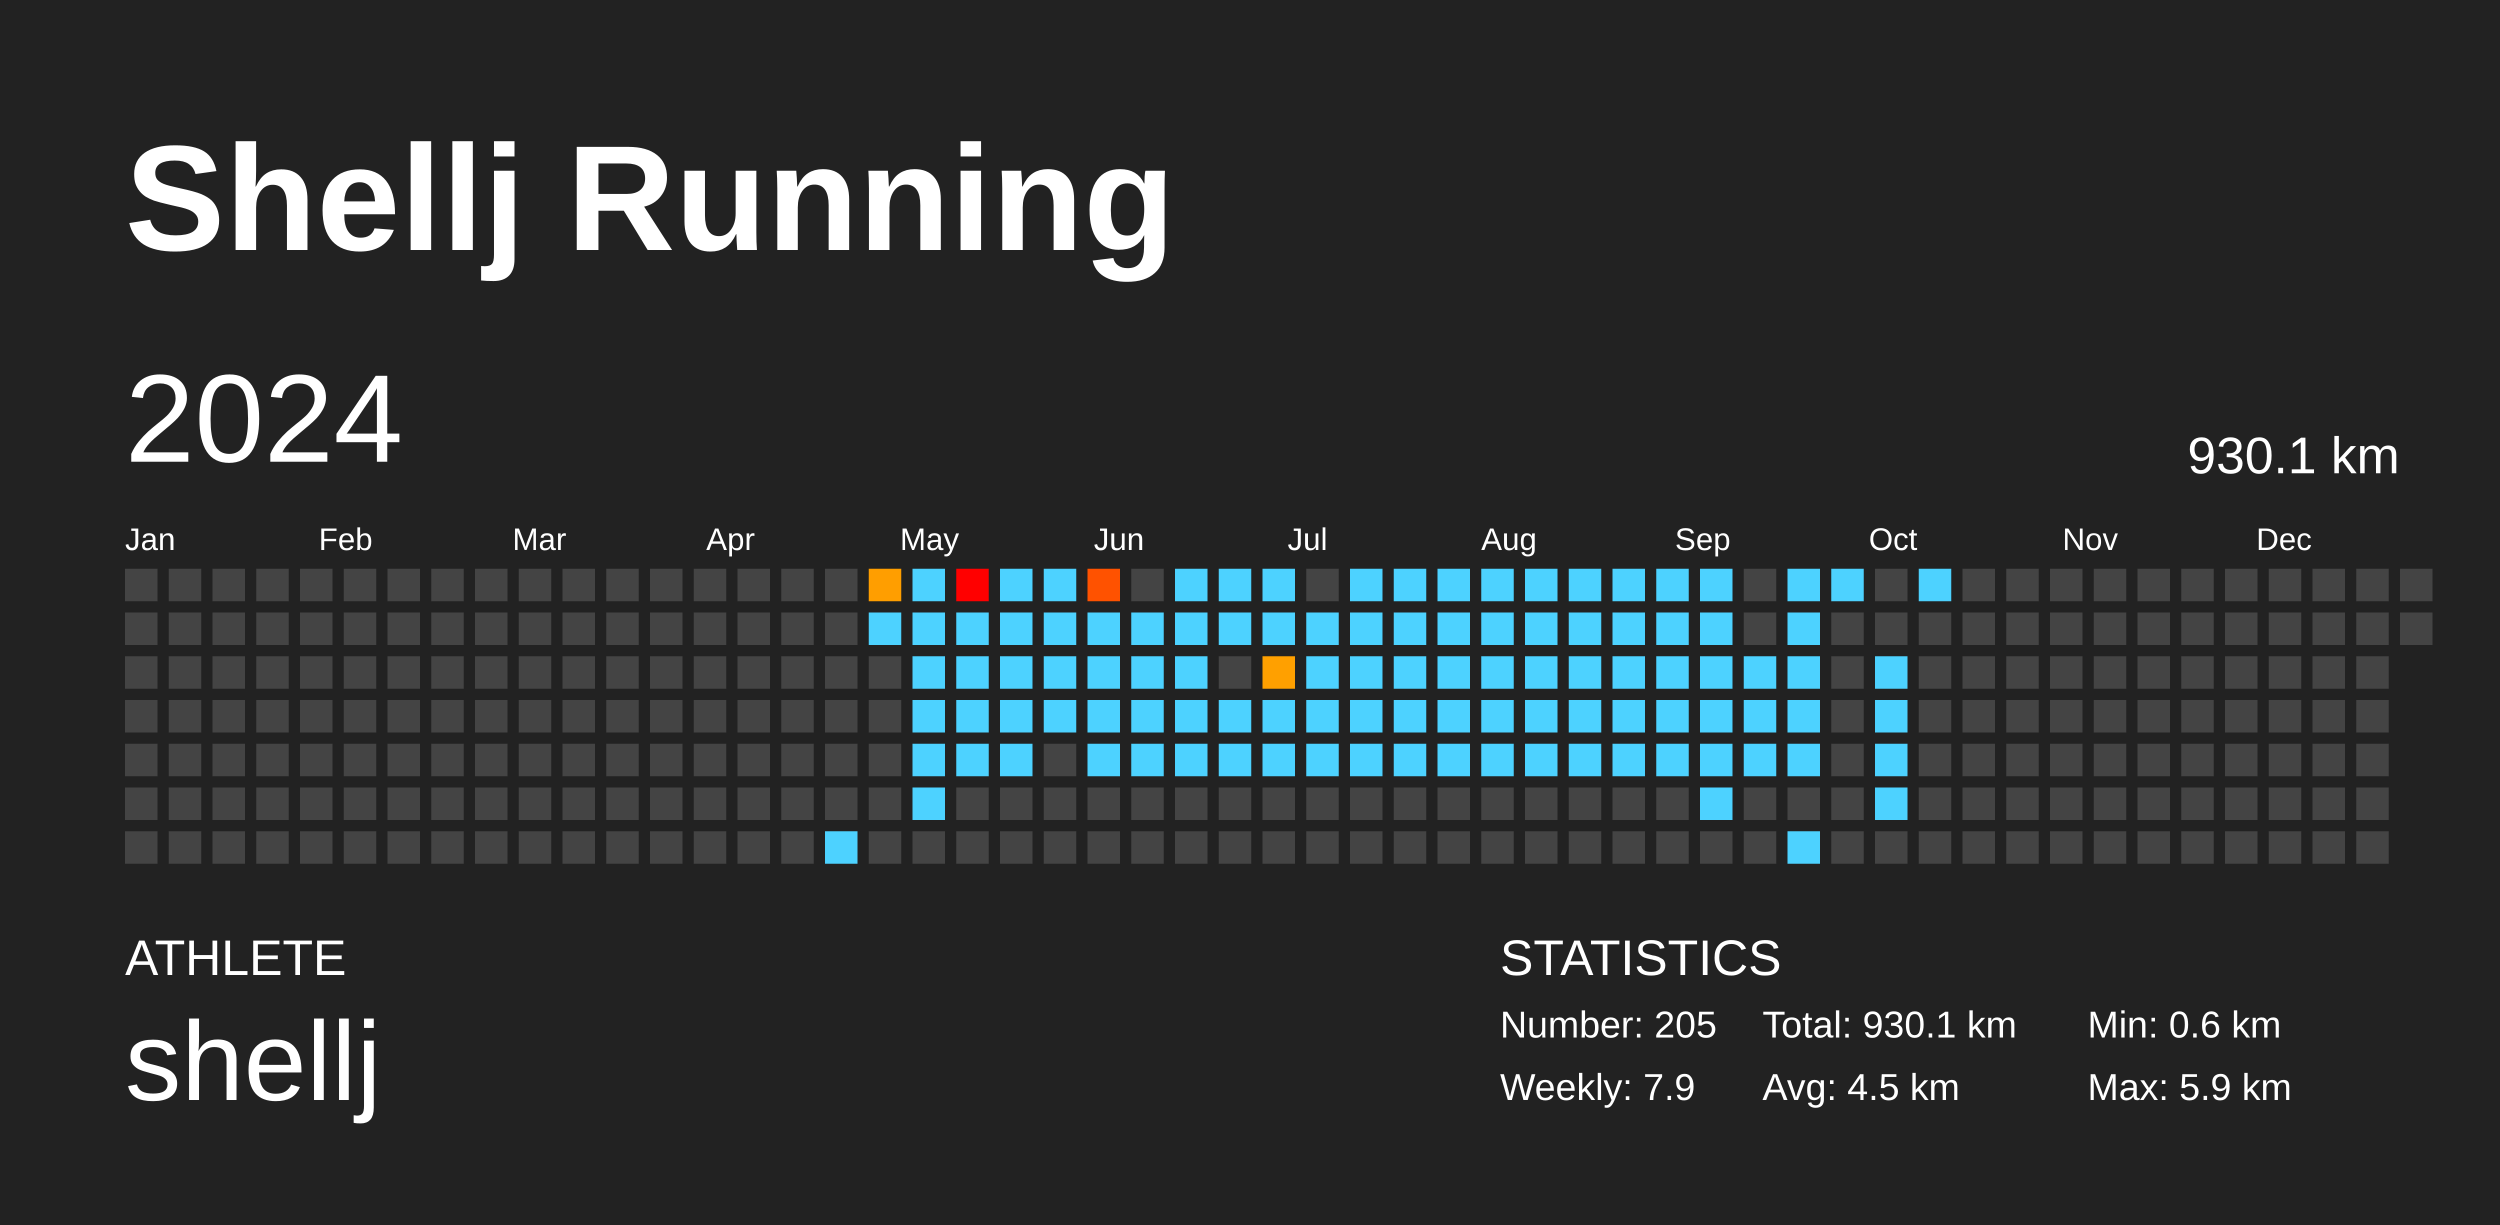
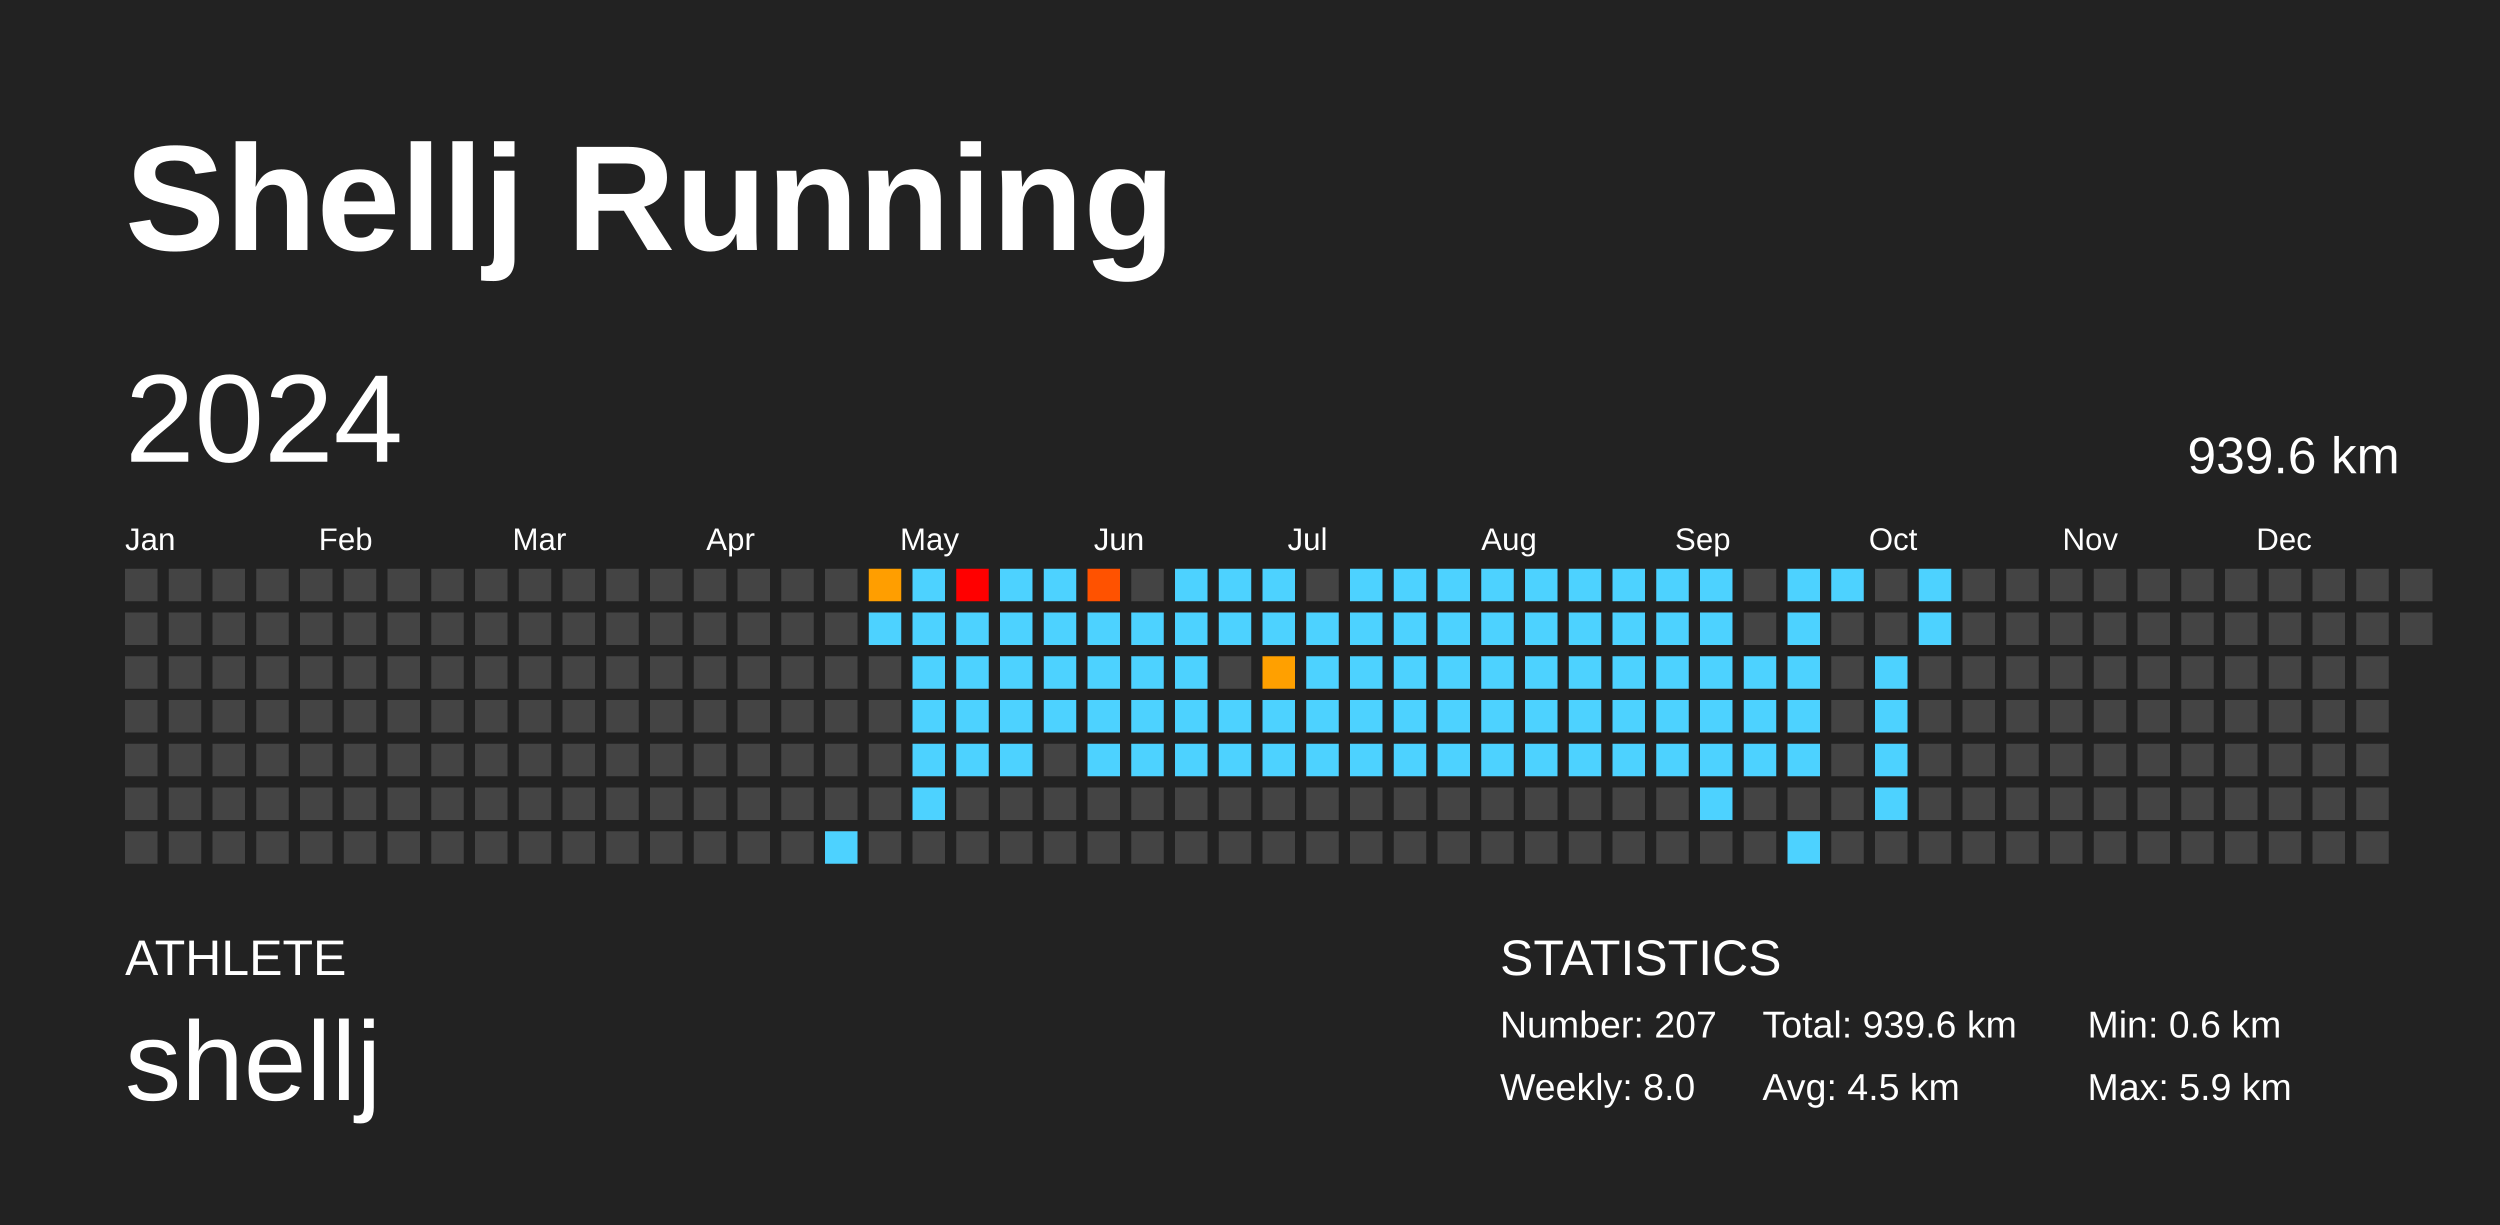
<svg xmlns="http://www.w3.org/2000/svg" baseProfile="full" height="98mm" version="1.1" viewBox="0,0,200,98" width="200mm">
  <defs />
  <rect fill="#222222" height="98" width="200" x="0" y="0" />
  <text fill="#FFFFFF" style="font-size:12px; font-family:Arial; font-weight:bold;" x="10" y="20">Shellj Running</text>
  <text fill="#FFFFFF" style="font-size:4px; font-family:Arial" x="10" y="78">ATHLETE</text>
  <text fill="#FFFFFF" style="font-size:9px; font-family:Arial" x="10" y="88">shellj</text>
  <text fill="#FFFFFF" style="font-size:4px; font-family:Arial" x="120" y="78">STATISTICS</text>
-   <text fill="#FFFFFF" style="font-size:3px; font-family:Arial" x="120" y="83">Number: 205</text>
-   <text fill="#FFFFFF" style="font-size:3px; font-family:Arial" x="120" y="88">Weekly: 7.9</text>
-   <text fill="#FFFFFF" style="font-size:3px; font-family:Arial" x="141" y="83">Total: 930.1 km</text>
+   <text fill="#FFFFFF" style="font-size:3px; font-family:Arial" x="120" y="83">Number: 207</text>
+   <text fill="#FFFFFF" style="font-size:3px; font-family:Arial" x="120" y="88">Weekly: 8.0</text>
+   <text fill="#FFFFFF" style="font-size:3px; font-family:Arial" x="141" y="83">Total: 939.6 km</text>
  <text fill="#FFFFFF" style="font-size:3px; font-family:Arial" x="141" y="88">Avg: 4.5 km</text>
  <text fill="#FFFFFF" style="font-size:3px; font-family:Arial" x="167" y="83">Min: 0.6 km</text>
  <text fill="#FFFFFF" style="font-size:3px; font-family:Arial" x="167" y="88">Max: 5.9 km</text>
  <text dominant-baseline="hanging" fill="#FFFFFF" style="font-size:10.0px; font-family:Arial;" x="10" y="30">2024</text>
-   <text dominant-baseline="hanging" fill="#FFFFFF" style="font-size:4.125px; font-family:Arial;" x="175" y="35">930.1 km</text>
+   <text dominant-baseline="hanging" fill="#FFFFFF" style="font-size:4.125px; font-family:Arial;" x="175" y="35">939.6 km</text>
  <text fill="#FFFFFF" style="font-size:2.5px; font-family:Arial" x="10.0" y="44">Jan</text>
  <text fill="#FFFFFF" style="font-size:2.5px; font-family:Arial" x="25.5" y="44">Feb</text>
  <text fill="#FFFFFF" style="font-size:2.5px; font-family:Arial" x="41.0" y="44">Mar</text>
  <text fill="#FFFFFF" style="font-size:2.5px; font-family:Arial" x="56.5" y="44">Apr</text>
  <text fill="#FFFFFF" style="font-size:2.5px; font-family:Arial" x="72.0" y="44">May</text>
  <text fill="#FFFFFF" style="font-size:2.5px; font-family:Arial" x="87.5" y="44">Jun</text>
  <text fill="#FFFFFF" style="font-size:2.5px; font-family:Arial" x="103.0" y="44">Jul</text>
  <text fill="#FFFFFF" style="font-size:2.5px; font-family:Arial" x="118.5" y="44">Aug</text>
  <text fill="#FFFFFF" style="font-size:2.5px; font-family:Arial" x="134.0" y="44">Sep</text>
  <text fill="#FFFFFF" style="font-size:2.5px; font-family:Arial" x="149.5" y="44">Oct</text>
  <text fill="#FFFFFF" style="font-size:2.5px; font-family:Arial" x="165.0" y="44">Nov</text>
  <text fill="#FFFFFF" style="font-size:2.5px; font-family:Arial" x="180.5" y="44">Dec</text>
  <rect fill="#444444" height="2.6" width="2.6" x="10.0" y="45.5" />
  <rect fill="#444444" height="2.6" width="2.6" x="10.0" y="49.0" />
  <rect fill="#444444" height="2.6" width="2.6" x="10.0" y="52.5" />
  <rect fill="#444444" height="2.6" width="2.6" x="10.0" y="56.0" />
  <rect fill="#444444" height="2.6" width="2.6" x="10.0" y="59.5" />
  <rect fill="#444444" height="2.6" width="2.6" x="10.0" y="63.0" />
  <rect fill="#444444" height="2.6" width="2.6" x="10.0" y="66.5" />
  <rect fill="#444444" height="2.6" width="2.6" x="13.5" y="45.5" />
  <rect fill="#444444" height="2.6" width="2.6" x="13.5" y="49.0" />
  <rect fill="#444444" height="2.6" width="2.6" x="13.5" y="52.5" />
  <rect fill="#444444" height="2.6" width="2.6" x="13.5" y="56.0" />
  <rect fill="#444444" height="2.6" width="2.6" x="13.5" y="59.5" />
  <rect fill="#444444" height="2.6" width="2.6" x="13.5" y="63.0" />
  <rect fill="#444444" height="2.6" width="2.6" x="13.5" y="66.5" />
  <rect fill="#444444" height="2.6" width="2.6" x="17.0" y="45.5" />
  <rect fill="#444444" height="2.6" width="2.6" x="17.0" y="49.0" />
  <rect fill="#444444" height="2.6" width="2.6" x="17.0" y="52.5" />
  <rect fill="#444444" height="2.6" width="2.6" x="17.0" y="56.0" />
  <rect fill="#444444" height="2.6" width="2.6" x="17.0" y="59.5" />
  <rect fill="#444444" height="2.6" width="2.6" x="17.0" y="63.0" />
  <rect fill="#444444" height="2.6" width="2.6" x="17.0" y="66.5" />
  <rect fill="#444444" height="2.6" width="2.6" x="20.5" y="45.5" />
  <rect fill="#444444" height="2.6" width="2.6" x="20.5" y="49.0" />
  <rect fill="#444444" height="2.6" width="2.6" x="20.5" y="52.5" />
  <rect fill="#444444" height="2.6" width="2.6" x="20.5" y="56.0" />
  <rect fill="#444444" height="2.6" width="2.6" x="20.5" y="59.5" />
  <rect fill="#444444" height="2.6" width="2.6" x="20.5" y="63.0" />
  <rect fill="#444444" height="2.6" width="2.6" x="20.5" y="66.5" />
  <rect fill="#444444" height="2.6" width="2.6" x="24.0" y="45.5" />
  <rect fill="#444444" height="2.6" width="2.6" x="24.0" y="49.0" />
  <rect fill="#444444" height="2.6" width="2.6" x="24.0" y="52.5" />
  <rect fill="#444444" height="2.6" width="2.6" x="24.0" y="56.0" />
  <rect fill="#444444" height="2.6" width="2.6" x="24.0" y="59.5" />
  <rect fill="#444444" height="2.6" width="2.6" x="24.0" y="63.0" />
  <rect fill="#444444" height="2.6" width="2.6" x="24.0" y="66.5" />
  <rect fill="#444444" height="2.6" width="2.6" x="27.5" y="45.5" />
  <rect fill="#444444" height="2.6" width="2.6" x="27.5" y="49.0" />
  <rect fill="#444444" height="2.6" width="2.6" x="27.5" y="52.5" />
  <rect fill="#444444" height="2.6" width="2.6" x="27.5" y="56.0" />
  <rect fill="#444444" height="2.6" width="2.6" x="27.5" y="59.5" />
  <rect fill="#444444" height="2.6" width="2.6" x="27.5" y="63.0" />
  <rect fill="#444444" height="2.6" width="2.6" x="27.5" y="66.5" />
  <rect fill="#444444" height="2.6" width="2.6" x="31.0" y="45.5" />
  <rect fill="#444444" height="2.6" width="2.6" x="31.0" y="49.0" />
  <rect fill="#444444" height="2.6" width="2.6" x="31.0" y="52.5" />
  <rect fill="#444444" height="2.6" width="2.6" x="31.0" y="56.0" />
  <rect fill="#444444" height="2.6" width="2.6" x="31.0" y="59.5" />
  <rect fill="#444444" height="2.6" width="2.6" x="31.0" y="63.0" />
  <rect fill="#444444" height="2.6" width="2.6" x="31.0" y="66.5" />
  <rect fill="#444444" height="2.6" width="2.6" x="34.5" y="45.5" />
  <rect fill="#444444" height="2.6" width="2.6" x="34.5" y="49.0" />
  <rect fill="#444444" height="2.6" width="2.6" x="34.5" y="52.5" />
  <rect fill="#444444" height="2.6" width="2.6" x="34.5" y="56.0" />
  <rect fill="#444444" height="2.6" width="2.6" x="34.5" y="59.5" />
  <rect fill="#444444" height="2.6" width="2.6" x="34.5" y="63.0" />
  <rect fill="#444444" height="2.6" width="2.6" x="34.5" y="66.5" />
  <rect fill="#444444" height="2.6" width="2.6" x="38.0" y="45.5" />
  <rect fill="#444444" height="2.6" width="2.6" x="38.0" y="49.0" />
  <rect fill="#444444" height="2.6" width="2.6" x="38.0" y="52.5" />
  <rect fill="#444444" height="2.6" width="2.6" x="38.0" y="56.0" />
  <rect fill="#444444" height="2.6" width="2.6" x="38.0" y="59.5" />
  <rect fill="#444444" height="2.6" width="2.6" x="38.0" y="63.0" />
  <rect fill="#444444" height="2.6" width="2.6" x="38.0" y="66.5" />
  <rect fill="#444444" height="2.6" width="2.6" x="41.5" y="45.5" />
  <rect fill="#444444" height="2.6" width="2.6" x="41.5" y="49.0" />
  <rect fill="#444444" height="2.6" width="2.6" x="41.5" y="52.5" />
  <rect fill="#444444" height="2.6" width="2.6" x="41.5" y="56.0" />
  <rect fill="#444444" height="2.6" width="2.6" x="41.5" y="59.5" />
  <rect fill="#444444" height="2.6" width="2.6" x="41.5" y="63.0" />
  <rect fill="#444444" height="2.6" width="2.6" x="41.5" y="66.5" />
  <rect fill="#444444" height="2.6" width="2.6" x="45.0" y="45.5" />
  <rect fill="#444444" height="2.6" width="2.6" x="45.0" y="49.0" />
  <rect fill="#444444" height="2.6" width="2.6" x="45.0" y="52.5" />
  <rect fill="#444444" height="2.6" width="2.6" x="45.0" y="56.0" />
  <rect fill="#444444" height="2.6" width="2.6" x="45.0" y="59.5" />
  <rect fill="#444444" height="2.6" width="2.6" x="45.0" y="63.0" />
  <rect fill="#444444" height="2.6" width="2.6" x="45.0" y="66.5" />
  <rect fill="#444444" height="2.6" width="2.6" x="48.5" y="45.5" />
  <rect fill="#444444" height="2.6" width="2.6" x="48.5" y="49.0" />
  <rect fill="#444444" height="2.6" width="2.6" x="48.5" y="52.5" />
  <rect fill="#444444" height="2.6" width="2.6" x="48.5" y="56.0" />
  <rect fill="#444444" height="2.6" width="2.6" x="48.5" y="59.5" />
  <rect fill="#444444" height="2.6" width="2.6" x="48.5" y="63.0" />
  <rect fill="#444444" height="2.6" width="2.6" x="48.5" y="66.5" />
  <rect fill="#444444" height="2.6" width="2.6" x="52.0" y="45.5" />
  <rect fill="#444444" height="2.6" width="2.6" x="52.0" y="49.0" />
  <rect fill="#444444" height="2.6" width="2.6" x="52.0" y="52.5" />
  <rect fill="#444444" height="2.6" width="2.6" x="52.0" y="56.0" />
  <rect fill="#444444" height="2.6" width="2.6" x="52.0" y="59.5" />
  <rect fill="#444444" height="2.6" width="2.6" x="52.0" y="63.0" />
  <rect fill="#444444" height="2.6" width="2.6" x="52.0" y="66.5" />
  <rect fill="#444444" height="2.6" width="2.6" x="55.5" y="45.5" />
  <rect fill="#444444" height="2.6" width="2.6" x="55.5" y="49.0" />
  <rect fill="#444444" height="2.6" width="2.6" x="55.5" y="52.5" />
  <rect fill="#444444" height="2.6" width="2.6" x="55.5" y="56.0" />
  <rect fill="#444444" height="2.6" width="2.6" x="55.5" y="59.5" />
  <rect fill="#444444" height="2.6" width="2.6" x="55.5" y="63.0" />
  <rect fill="#444444" height="2.6" width="2.6" x="55.5" y="66.5" />
  <rect fill="#444444" height="2.6" width="2.6" x="59.0" y="45.5" />
  <rect fill="#444444" height="2.6" width="2.6" x="59.0" y="49.0" />
  <rect fill="#444444" height="2.6" width="2.6" x="59.0" y="52.5" />
  <rect fill="#444444" height="2.6" width="2.6" x="59.0" y="56.0" />
  <rect fill="#444444" height="2.6" width="2.6" x="59.0" y="59.5" />
  <rect fill="#444444" height="2.6" width="2.6" x="59.0" y="63.0" />
  <rect fill="#444444" height="2.6" width="2.6" x="59.0" y="66.5" />
  <rect fill="#444444" height="2.6" width="2.6" x="62.5" y="45.5" />
  <rect fill="#444444" height="2.6" width="2.6" x="62.5" y="49.0" />
  <rect fill="#444444" height="2.6" width="2.6" x="62.5" y="52.5" />
  <rect fill="#444444" height="2.6" width="2.6" x="62.5" y="56.0" />
  <rect fill="#444444" height="2.6" width="2.6" x="62.5" y="59.5" />
  <rect fill="#444444" height="2.6" width="2.6" x="62.5" y="63.0" />
  <rect fill="#444444" height="2.6" width="2.6" x="62.5" y="66.5" />
  <rect fill="#444444" height="2.6" width="2.6" x="66.0" y="45.5" />
  <rect fill="#444444" height="2.6" width="2.6" x="66.0" y="49.0" />
  <rect fill="#444444" height="2.6" width="2.6" x="66.0" y="52.5" />
  <rect fill="#444444" height="2.6" width="2.6" x="66.0" y="56.0" />
  <rect fill="#444444" height="2.6" width="2.6" x="66.0" y="59.5" />
  <rect fill="#444444" height="2.6" width="2.6" x="66.0" y="63.0" />
  <rect fill="#4dd2ff" height="2.6" width="2.6" x="66.0" y="66.5" />
  <rect fill="#ff9e00" height="2.6" width="2.6" x="69.5" y="45.5" />
  <rect fill="#4dd2ff" height="2.6" width="2.6" x="69.5" y="49.0" />
  <rect fill="#444444" height="2.6" width="2.6" x="69.5" y="52.5" />
  <rect fill="#444444" height="2.6" width="2.6" x="69.5" y="56.0" />
  <rect fill="#444444" height="2.6" width="2.6" x="69.5" y="59.5" />
  <rect fill="#444444" height="2.6" width="2.6" x="69.5" y="63.0" />
  <rect fill="#444444" height="2.6" width="2.6" x="69.5" y="66.5" />
  <rect fill="#4dd2ff" height="2.6" width="2.6" x="73.0" y="45.5" />
  <rect fill="#4dd2ff" height="2.6" width="2.6" x="73.0" y="49.0" />
  <rect fill="#4dd2ff" height="2.6" width="2.6" x="73.0" y="52.5" />
  <rect fill="#4dd2ff" height="2.6" width="2.6" x="73.0" y="56.0" />
  <rect fill="#4dd2ff" height="2.6" width="2.6" x="73.0" y="59.5" />
  <rect fill="#4dd2ff" height="2.6" width="2.6" x="73.0" y="63.0" />
  <rect fill="#444444" height="2.6" width="2.6" x="73.0" y="66.5" />
  <rect fill="red" height="2.6" width="2.6" x="76.5" y="45.5" />
  <rect fill="#4dd2ff" height="2.6" width="2.6" x="76.5" y="49.0" />
  <rect fill="#4dd2ff" height="2.6" width="2.6" x="76.5" y="52.5" />
  <rect fill="#4dd2ff" height="2.6" width="2.6" x="76.5" y="56.0" />
  <rect fill="#4dd2ff" height="2.6" width="2.6" x="76.5" y="59.5" />
  <rect fill="#444444" height="2.6" width="2.6" x="76.5" y="63.0" />
  <rect fill="#444444" height="2.6" width="2.6" x="76.5" y="66.5" />
  <rect fill="#4dd2ff" height="2.6" width="2.6" x="80.0" y="45.5" />
  <rect fill="#4dd2ff" height="2.6" width="2.6" x="80.0" y="49.0" />
  <rect fill="#4dd2ff" height="2.6" width="2.6" x="80.0" y="52.5" />
  <rect fill="#4dd2ff" height="2.6" width="2.6" x="80.0" y="56.0" />
  <rect fill="#4dd2ff" height="2.6" width="2.6" x="80.0" y="59.5" />
  <rect fill="#444444" height="2.6" width="2.6" x="80.0" y="63.0" />
  <rect fill="#444444" height="2.6" width="2.6" x="80.0" y="66.5" />
  <rect fill="#4dd2ff" height="2.6" width="2.6" x="83.5" y="45.5" />
  <rect fill="#4dd2ff" height="2.6" width="2.6" x="83.5" y="49.0" />
  <rect fill="#4dd2ff" height="2.6" width="2.6" x="83.5" y="52.5" />
  <rect fill="#4dd2ff" height="2.6" width="2.6" x="83.5" y="56.0" />
  <rect fill="#444444" height="2.6" width="2.6" x="83.5" y="59.5" />
  <rect fill="#444444" height="2.6" width="2.6" x="83.5" y="63.0" />
  <rect fill="#444444" height="2.6" width="2.6" x="83.5" y="66.5" />
  <rect fill="#ff5200" height="2.6" width="2.6" x="87.0" y="45.5" />
  <rect fill="#4dd2ff" height="2.6" width="2.6" x="87.0" y="49.0" />
  <rect fill="#4dd2ff" height="2.6" width="2.6" x="87.0" y="52.5" />
  <rect fill="#4dd2ff" height="2.6" width="2.6" x="87.0" y="56.0" />
  <rect fill="#4dd2ff" height="2.6" width="2.6" x="87.0" y="59.5" />
  <rect fill="#444444" height="2.6" width="2.6" x="87.0" y="63.0" />
  <rect fill="#444444" height="2.6" width="2.6" x="87.0" y="66.5" />
  <rect fill="#444444" height="2.6" width="2.6" x="90.5" y="45.5" />
  <rect fill="#4dd2ff" height="2.6" width="2.6" x="90.5" y="49.0" />
  <rect fill="#4dd2ff" height="2.6" width="2.6" x="90.5" y="52.5" />
  <rect fill="#4dd2ff" height="2.6" width="2.6" x="90.5" y="56.0" />
  <rect fill="#4dd2ff" height="2.6" width="2.6" x="90.5" y="59.5" />
  <rect fill="#444444" height="2.6" width="2.6" x="90.5" y="63.0" />
  <rect fill="#444444" height="2.6" width="2.6" x="90.5" y="66.5" />
  <rect fill="#4dd2ff" height="2.6" width="2.6" x="94.0" y="45.5" />
  <rect fill="#4dd2ff" height="2.6" width="2.6" x="94.0" y="49.0" />
  <rect fill="#4dd2ff" height="2.6" width="2.6" x="94.0" y="52.5" />
  <rect fill="#4dd2ff" height="2.6" width="2.6" x="94.0" y="56.0" />
  <rect fill="#4dd2ff" height="2.6" width="2.6" x="94.0" y="59.5" />
  <rect fill="#444444" height="2.6" width="2.6" x="94.0" y="63.0" />
  <rect fill="#444444" height="2.6" width="2.6" x="94.0" y="66.5" />
  <rect fill="#4dd2ff" height="2.6" width="2.6" x="97.5" y="45.5" />
  <rect fill="#4dd2ff" height="2.6" width="2.6" x="97.5" y="49.0" />
  <rect fill="#444444" height="2.6" width="2.6" x="97.5" y="52.5" />
  <rect fill="#4dd2ff" height="2.6" width="2.6" x="97.5" y="56.0" />
  <rect fill="#4dd2ff" height="2.6" width="2.6" x="97.5" y="59.5" />
  <rect fill="#444444" height="2.6" width="2.6" x="97.5" y="63.0" />
  <rect fill="#444444" height="2.6" width="2.6" x="97.5" y="66.5" />
  <rect fill="#4dd2ff" height="2.6" width="2.6" x="101.0" y="45.5" />
  <rect fill="#4dd2ff" height="2.6" width="2.6" x="101.0" y="49.0" />
  <rect fill="#ffa000" height="2.6" width="2.6" x="101.0" y="52.5" />
  <rect fill="#4dd2ff" height="2.6" width="2.6" x="101.0" y="56.0" />
  <rect fill="#4dd2ff" height="2.6" width="2.6" x="101.0" y="59.5" />
  <rect fill="#444444" height="2.6" width="2.6" x="101.0" y="63.0" />
  <rect fill="#444444" height="2.6" width="2.6" x="101.0" y="66.5" />
  <rect fill="#444444" height="2.6" width="2.6" x="104.5" y="45.5" />
  <rect fill="#4dd2ff" height="2.6" width="2.6" x="104.5" y="49.0" />
  <rect fill="#4dd2ff" height="2.6" width="2.6" x="104.5" y="52.5" />
  <rect fill="#4dd2ff" height="2.6" width="2.6" x="104.5" y="56.0" />
  <rect fill="#4dd2ff" height="2.6" width="2.6" x="104.5" y="59.5" />
  <rect fill="#444444" height="2.6" width="2.6" x="104.5" y="63.0" />
  <rect fill="#444444" height="2.6" width="2.6" x="104.5" y="66.5" />
  <rect fill="#4dd2ff" height="2.6" width="2.6" x="108.0" y="45.5" />
  <rect fill="#4dd2ff" height="2.6" width="2.6" x="108.0" y="49.0" />
  <rect fill="#4dd2ff" height="2.6" width="2.6" x="108.0" y="52.5" />
  <rect fill="#4dd2ff" height="2.6" width="2.6" x="108.0" y="56.0" />
  <rect fill="#4dd2ff" height="2.6" width="2.6" x="108.0" y="59.5" />
  <rect fill="#444444" height="2.6" width="2.6" x="108.0" y="63.0" />
  <rect fill="#444444" height="2.6" width="2.6" x="108.0" y="66.5" />
  <rect fill="#4dd2ff" height="2.6" width="2.6" x="111.5" y="45.5" />
  <rect fill="#4dd2ff" height="2.6" width="2.6" x="111.5" y="49.0" />
  <rect fill="#4dd2ff" height="2.6" width="2.6" x="111.5" y="52.5" />
  <rect fill="#4dd2ff" height="2.6" width="2.6" x="111.5" y="56.0" />
  <rect fill="#4dd2ff" height="2.6" width="2.6" x="111.5" y="59.5" />
  <rect fill="#444444" height="2.6" width="2.6" x="111.5" y="63.0" />
  <rect fill="#444444" height="2.6" width="2.6" x="111.5" y="66.5" />
  <rect fill="#4dd2ff" height="2.6" width="2.6" x="115.0" y="45.5" />
  <rect fill="#4dd2ff" height="2.6" width="2.6" x="115.0" y="49.0" />
  <rect fill="#4dd2ff" height="2.6" width="2.6" x="115.0" y="52.5" />
  <rect fill="#4dd2ff" height="2.6" width="2.6" x="115.0" y="56.0" />
  <rect fill="#4dd2ff" height="2.6" width="2.6" x="115.0" y="59.5" />
  <rect fill="#444444" height="2.6" width="2.6" x="115.0" y="63.0" />
  <rect fill="#444444" height="2.6" width="2.6" x="115.0" y="66.5" />
  <rect fill="#4dd2ff" height="2.6" width="2.6" x="118.5" y="45.5" />
  <rect fill="#4dd2ff" height="2.6" width="2.6" x="118.5" y="49.0" />
  <rect fill="#4dd2ff" height="2.6" width="2.6" x="118.5" y="52.5" />
  <rect fill="#4dd2ff" height="2.6" width="2.6" x="118.5" y="56.0" />
  <rect fill="#4dd2ff" height="2.6" width="2.6" x="118.5" y="59.5" />
  <rect fill="#444444" height="2.6" width="2.6" x="118.5" y="63.0" />
  <rect fill="#444444" height="2.6" width="2.6" x="118.5" y="66.5" />
  <rect fill="#4dd2ff" height="2.6" width="2.6" x="122.0" y="45.5" />
  <rect fill="#4dd2ff" height="2.6" width="2.6" x="122.0" y="49.0" />
  <rect fill="#4dd2ff" height="2.6" width="2.6" x="122.0" y="52.5" />
  <rect fill="#4dd2ff" height="2.6" width="2.6" x="122.0" y="56.0" />
  <rect fill="#4dd2ff" height="2.6" width="2.6" x="122.0" y="59.5" />
  <rect fill="#444444" height="2.6" width="2.6" x="122.0" y="63.0" />
  <rect fill="#444444" height="2.6" width="2.6" x="122.0" y="66.5" />
  <rect fill="#4dd2ff" height="2.6" width="2.6" x="125.5" y="45.5" />
  <rect fill="#4dd2ff" height="2.6" width="2.6" x="125.5" y="49.0" />
  <rect fill="#4dd2ff" height="2.6" width="2.6" x="125.5" y="52.5" />
  <rect fill="#4dd2ff" height="2.6" width="2.6" x="125.5" y="56.0" />
  <rect fill="#4dd2ff" height="2.6" width="2.6" x="125.5" y="59.5" />
  <rect fill="#444444" height="2.6" width="2.6" x="125.5" y="63.0" />
  <rect fill="#444444" height="2.6" width="2.6" x="125.5" y="66.5" />
  <rect fill="#4dd2ff" height="2.6" width="2.6" x="129.0" y="45.5" />
  <rect fill="#4dd2ff" height="2.6" width="2.6" x="129.0" y="49.0" />
  <rect fill="#4dd2ff" height="2.6" width="2.6" x="129.0" y="52.5" />
  <rect fill="#4dd2ff" height="2.6" width="2.6" x="129.0" y="56.0" />
  <rect fill="#4dd2ff" height="2.6" width="2.6" x="129.0" y="59.5" />
  <rect fill="#444444" height="2.6" width="2.6" x="129.0" y="63.0" />
  <rect fill="#444444" height="2.6" width="2.6" x="129.0" y="66.5" />
  <rect fill="#4dd2ff" height="2.6" width="2.6" x="132.5" y="45.5" />
  <rect fill="#4dd2ff" height="2.6" width="2.6" x="132.5" y="49.0" />
  <rect fill="#4dd2ff" height="2.6" width="2.6" x="132.5" y="52.5" />
  <rect fill="#4dd2ff" height="2.6" width="2.6" x="132.5" y="56.0" />
  <rect fill="#4dd2ff" height="2.6" width="2.6" x="132.5" y="59.5" />
  <rect fill="#444444" height="2.6" width="2.6" x="132.5" y="63.0" />
  <rect fill="#444444" height="2.6" width="2.6" x="132.5" y="66.5" />
  <rect fill="#4dd2ff" height="2.6" width="2.6" x="136.0" y="45.5" />
  <rect fill="#4dd2ff" height="2.6" width="2.6" x="136.0" y="49.0" />
  <rect fill="#4dd2ff" height="2.6" width="2.6" x="136.0" y="52.5" />
  <rect fill="#4dd2ff" height="2.6" width="2.6" x="136.0" y="56.0" />
  <rect fill="#4dd2ff" height="2.6" width="2.6" x="136.0" y="59.5" />
  <rect fill="#4dd2ff" height="2.6" width="2.6" x="136.0" y="63.0" />
  <rect fill="#444444" height="2.6" width="2.6" x="136.0" y="66.5" />
  <rect fill="#444444" height="2.6" width="2.6" x="139.5" y="45.5" />
  <rect fill="#444444" height="2.6" width="2.6" x="139.5" y="49.0" />
  <rect fill="#4dd2ff" height="2.6" width="2.6" x="139.5" y="52.5" />
  <rect fill="#4dd2ff" height="2.6" width="2.6" x="139.5" y="56.0" />
  <rect fill="#4dd2ff" height="2.6" width="2.6" x="139.5" y="59.5" />
  <rect fill="#444444" height="2.6" width="2.6" x="139.5" y="63.0" />
  <rect fill="#444444" height="2.6" width="2.6" x="139.5" y="66.5" />
  <rect fill="#4dd2ff" height="2.6" width="2.6" x="143.0" y="45.5" />
  <rect fill="#4dd2ff" height="2.6" width="2.6" x="143.0" y="49.0" />
  <rect fill="#4dd2ff" height="2.6" width="2.6" x="143.0" y="52.5" />
  <rect fill="#4dd2ff" height="2.6" width="2.6" x="143.0" y="56.0" />
  <rect fill="#4dd2ff" height="2.6" width="2.6" x="143.0" y="59.5" />
  <rect fill="#444444" height="2.6" width="2.6" x="143.0" y="63.0" />
  <rect fill="#4dd2ff" height="2.6" width="2.6" x="143.0" y="66.5" />
  <rect fill="#4dd2ff" height="2.6" width="2.6" x="146.5" y="45.5" />
  <rect fill="#444444" height="2.6" width="2.6" x="146.5" y="49.0" />
  <rect fill="#444444" height="2.6" width="2.6" x="146.5" y="52.5" />
  <rect fill="#444444" height="2.6" width="2.6" x="146.5" y="56.0" />
  <rect fill="#444444" height="2.6" width="2.6" x="146.5" y="59.5" />
  <rect fill="#444444" height="2.6" width="2.6" x="146.5" y="63.0" />
  <rect fill="#444444" height="2.6" width="2.6" x="146.5" y="66.5" />
  <rect fill="#444444" height="2.6" width="2.6" x="150.0" y="45.5" />
  <rect fill="#444444" height="2.6" width="2.6" x="150.0" y="49.0" />
  <rect fill="#4dd2ff" height="2.6" width="2.6" x="150.0" y="52.5" />
  <rect fill="#4dd2ff" height="2.6" width="2.6" x="150.0" y="56.0" />
  <rect fill="#4dd2ff" height="2.6" width="2.6" x="150.0" y="59.5" />
  <rect fill="#4dd2ff" height="2.6" width="2.6" x="150.0" y="63.0" />
  <rect fill="#444444" height="2.6" width="2.6" x="150.0" y="66.5" />
  <rect fill="#4dd2ff" height="2.6" width="2.6" x="153.5" y="45.5" />
-   <rect fill="#444444" height="2.6" width="2.6" x="153.5" y="49.0" />
+   <rect fill="#4dd2ff" height="2.6" width="2.6" x="153.5" y="49.0" />
  <rect fill="#444444" height="2.6" width="2.6" x="153.5" y="52.5" />
  <rect fill="#444444" height="2.6" width="2.6" x="153.5" y="56.0" />
  <rect fill="#444444" height="2.6" width="2.6" x="153.5" y="59.5" />
  <rect fill="#444444" height="2.6" width="2.6" x="153.5" y="63.0" />
  <rect fill="#444444" height="2.6" width="2.6" x="153.5" y="66.5" />
  <rect fill="#444444" height="2.6" width="2.6" x="157.0" y="45.5" />
  <rect fill="#444444" height="2.6" width="2.6" x="157.0" y="49.0" />
  <rect fill="#444444" height="2.6" width="2.6" x="157.0" y="52.5" />
  <rect fill="#444444" height="2.6" width="2.6" x="157.0" y="56.0" />
  <rect fill="#444444" height="2.6" width="2.6" x="157.0" y="59.5" />
  <rect fill="#444444" height="2.6" width="2.6" x="157.0" y="63.0" />
  <rect fill="#444444" height="2.6" width="2.6" x="157.0" y="66.5" />
  <rect fill="#444444" height="2.6" width="2.6" x="160.5" y="45.5" />
  <rect fill="#444444" height="2.6" width="2.6" x="160.5" y="49.0" />
  <rect fill="#444444" height="2.6" width="2.6" x="160.5" y="52.5" />
  <rect fill="#444444" height="2.6" width="2.6" x="160.5" y="56.0" />
  <rect fill="#444444" height="2.6" width="2.6" x="160.5" y="59.5" />
  <rect fill="#444444" height="2.6" width="2.6" x="160.5" y="63.0" />
  <rect fill="#444444" height="2.6" width="2.6" x="160.5" y="66.5" />
  <rect fill="#444444" height="2.6" width="2.6" x="164.0" y="45.5" />
  <rect fill="#444444" height="2.6" width="2.6" x="164.0" y="49.0" />
  <rect fill="#444444" height="2.6" width="2.6" x="164.0" y="52.5" />
  <rect fill="#444444" height="2.6" width="2.6" x="164.0" y="56.0" />
  <rect fill="#444444" height="2.6" width="2.6" x="164.0" y="59.5" />
  <rect fill="#444444" height="2.6" width="2.6" x="164.0" y="63.0" />
  <rect fill="#444444" height="2.6" width="2.6" x="164.0" y="66.5" />
  <rect fill="#444444" height="2.6" width="2.6" x="167.5" y="45.5" />
  <rect fill="#444444" height="2.6" width="2.6" x="167.5" y="49.0" />
  <rect fill="#444444" height="2.6" width="2.6" x="167.5" y="52.5" />
  <rect fill="#444444" height="2.6" width="2.6" x="167.5" y="56.0" />
  <rect fill="#444444" height="2.6" width="2.6" x="167.5" y="59.5" />
  <rect fill="#444444" height="2.6" width="2.6" x="167.5" y="63.0" />
  <rect fill="#444444" height="2.6" width="2.6" x="167.5" y="66.5" />
  <rect fill="#444444" height="2.6" width="2.6" x="171.0" y="45.5" />
  <rect fill="#444444" height="2.6" width="2.6" x="171.0" y="49.0" />
  <rect fill="#444444" height="2.6" width="2.6" x="171.0" y="52.5" />
  <rect fill="#444444" height="2.6" width="2.6" x="171.0" y="56.0" />
  <rect fill="#444444" height="2.6" width="2.6" x="171.0" y="59.5" />
  <rect fill="#444444" height="2.6" width="2.6" x="171.0" y="63.0" />
  <rect fill="#444444" height="2.6" width="2.6" x="171.0" y="66.5" />
  <rect fill="#444444" height="2.6" width="2.6" x="174.5" y="45.5" />
  <rect fill="#444444" height="2.6" width="2.6" x="174.5" y="49.0" />
  <rect fill="#444444" height="2.6" width="2.6" x="174.5" y="52.5" />
  <rect fill="#444444" height="2.6" width="2.6" x="174.5" y="56.0" />
  <rect fill="#444444" height="2.6" width="2.6" x="174.5" y="59.5" />
  <rect fill="#444444" height="2.6" width="2.6" x="174.5" y="63.0" />
  <rect fill="#444444" height="2.6" width="2.6" x="174.5" y="66.5" />
  <rect fill="#444444" height="2.6" width="2.6" x="178.0" y="45.5" />
  <rect fill="#444444" height="2.6" width="2.6" x="178.0" y="49.0" />
  <rect fill="#444444" height="2.6" width="2.6" x="178.0" y="52.5" />
  <rect fill="#444444" height="2.6" width="2.6" x="178.0" y="56.0" />
  <rect fill="#444444" height="2.6" width="2.6" x="178.0" y="59.5" />
  <rect fill="#444444" height="2.6" width="2.6" x="178.0" y="63.0" />
  <rect fill="#444444" height="2.6" width="2.6" x="178.0" y="66.5" />
  <rect fill="#444444" height="2.6" width="2.6" x="181.5" y="45.5" />
  <rect fill="#444444" height="2.6" width="2.6" x="181.5" y="49.0" />
  <rect fill="#444444" height="2.6" width="2.6" x="181.5" y="52.5" />
  <rect fill="#444444" height="2.6" width="2.6" x="181.5" y="56.0" />
  <rect fill="#444444" height="2.6" width="2.6" x="181.5" y="59.5" />
  <rect fill="#444444" height="2.6" width="2.6" x="181.5" y="63.0" />
  <rect fill="#444444" height="2.6" width="2.6" x="181.5" y="66.5" />
  <rect fill="#444444" height="2.6" width="2.6" x="185.0" y="45.5" />
  <rect fill="#444444" height="2.6" width="2.6" x="185.0" y="49.0" />
  <rect fill="#444444" height="2.6" width="2.6" x="185.0" y="52.5" />
  <rect fill="#444444" height="2.6" width="2.6" x="185.0" y="56.0" />
  <rect fill="#444444" height="2.6" width="2.6" x="185.0" y="59.5" />
  <rect fill="#444444" height="2.6" width="2.6" x="185.0" y="63.0" />
  <rect fill="#444444" height="2.6" width="2.6" x="185.0" y="66.5" />
  <rect fill="#444444" height="2.6" width="2.6" x="188.5" y="45.5" />
  <rect fill="#444444" height="2.6" width="2.6" x="188.5" y="49.0" />
  <rect fill="#444444" height="2.6" width="2.6" x="188.5" y="52.5" />
  <rect fill="#444444" height="2.6" width="2.6" x="188.5" y="56.0" />
  <rect fill="#444444" height="2.6" width="2.6" x="188.5" y="59.5" />
  <rect fill="#444444" height="2.6" width="2.6" x="188.5" y="63.0" />
  <rect fill="#444444" height="2.6" width="2.6" x="188.5" y="66.5" />
  <rect fill="#444444" height="2.6" width="2.6" x="192.0" y="45.5" />
  <rect fill="#444444" height="2.6" width="2.6" x="192.0" y="49.0" />
</svg>
